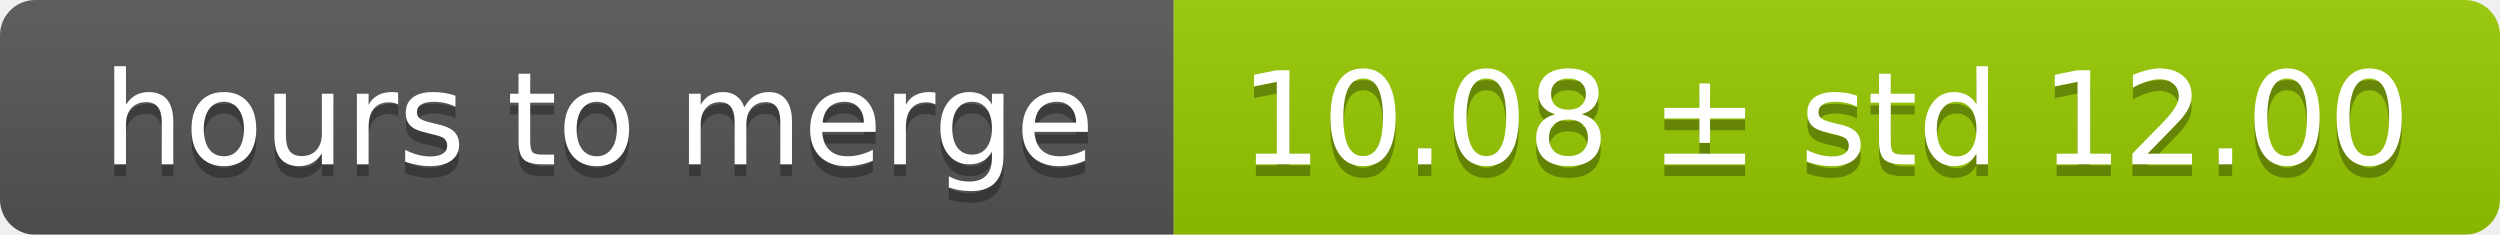
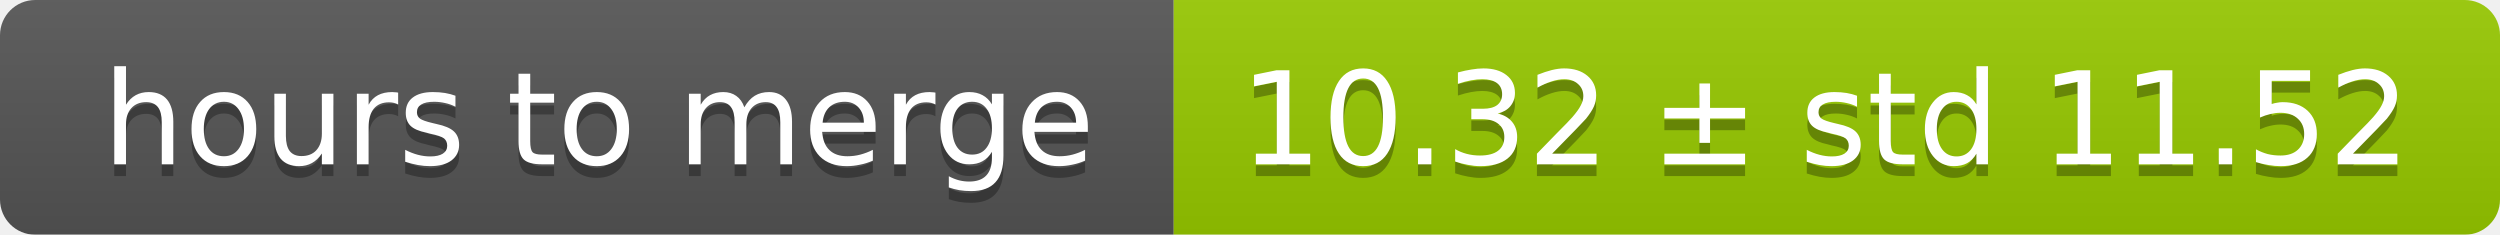
<svg xmlns="http://www.w3.org/2000/svg" width="213" height="20">
  <linearGradient id="smooth" x2="0" y2="100%">
    <stop offset="0" stop-color="#bbb" stop-opacity=".1" />
    <stop offset="1" stop-opacity=".1" />
  </linearGradient>
  <mask id="round">
    <rect width="213" height="20" rx="3" fill="#fff" />
  </mask>
  <g mask="url(#round)">
    <rect width="100" height="20" fill="#555" />
    <rect x="100" width="113" height="20" fill="#97ca00" />
    <rect width="213" height="20" fill="url(#smooth)" />
  </g>
  <g fill="#fff" text-anchor="middle" font-family="DejaVu Sans,Verdana,Geneva,sans-serif" font-size="11">
    <text x="51" y="15" fill="#010101" fill-opacity=".3">hours to merge</text>
    <text x="51" y="14">hours to merge</text>
-     <text x="155.5" y="15" fill="#010101" fill-opacity=".3">10.08 ± std 12.00</text>
-     <text x="155.5" y="14">10.08 ± std 12.00</text>
+     <text x="155.5" y="15" fill="#010101" fill-opacity=".3">10.32 ± std 11.52</text>
+     <text x="155.5" y="14">10.32 ± std 11.52</text>
  </g>
</svg>
